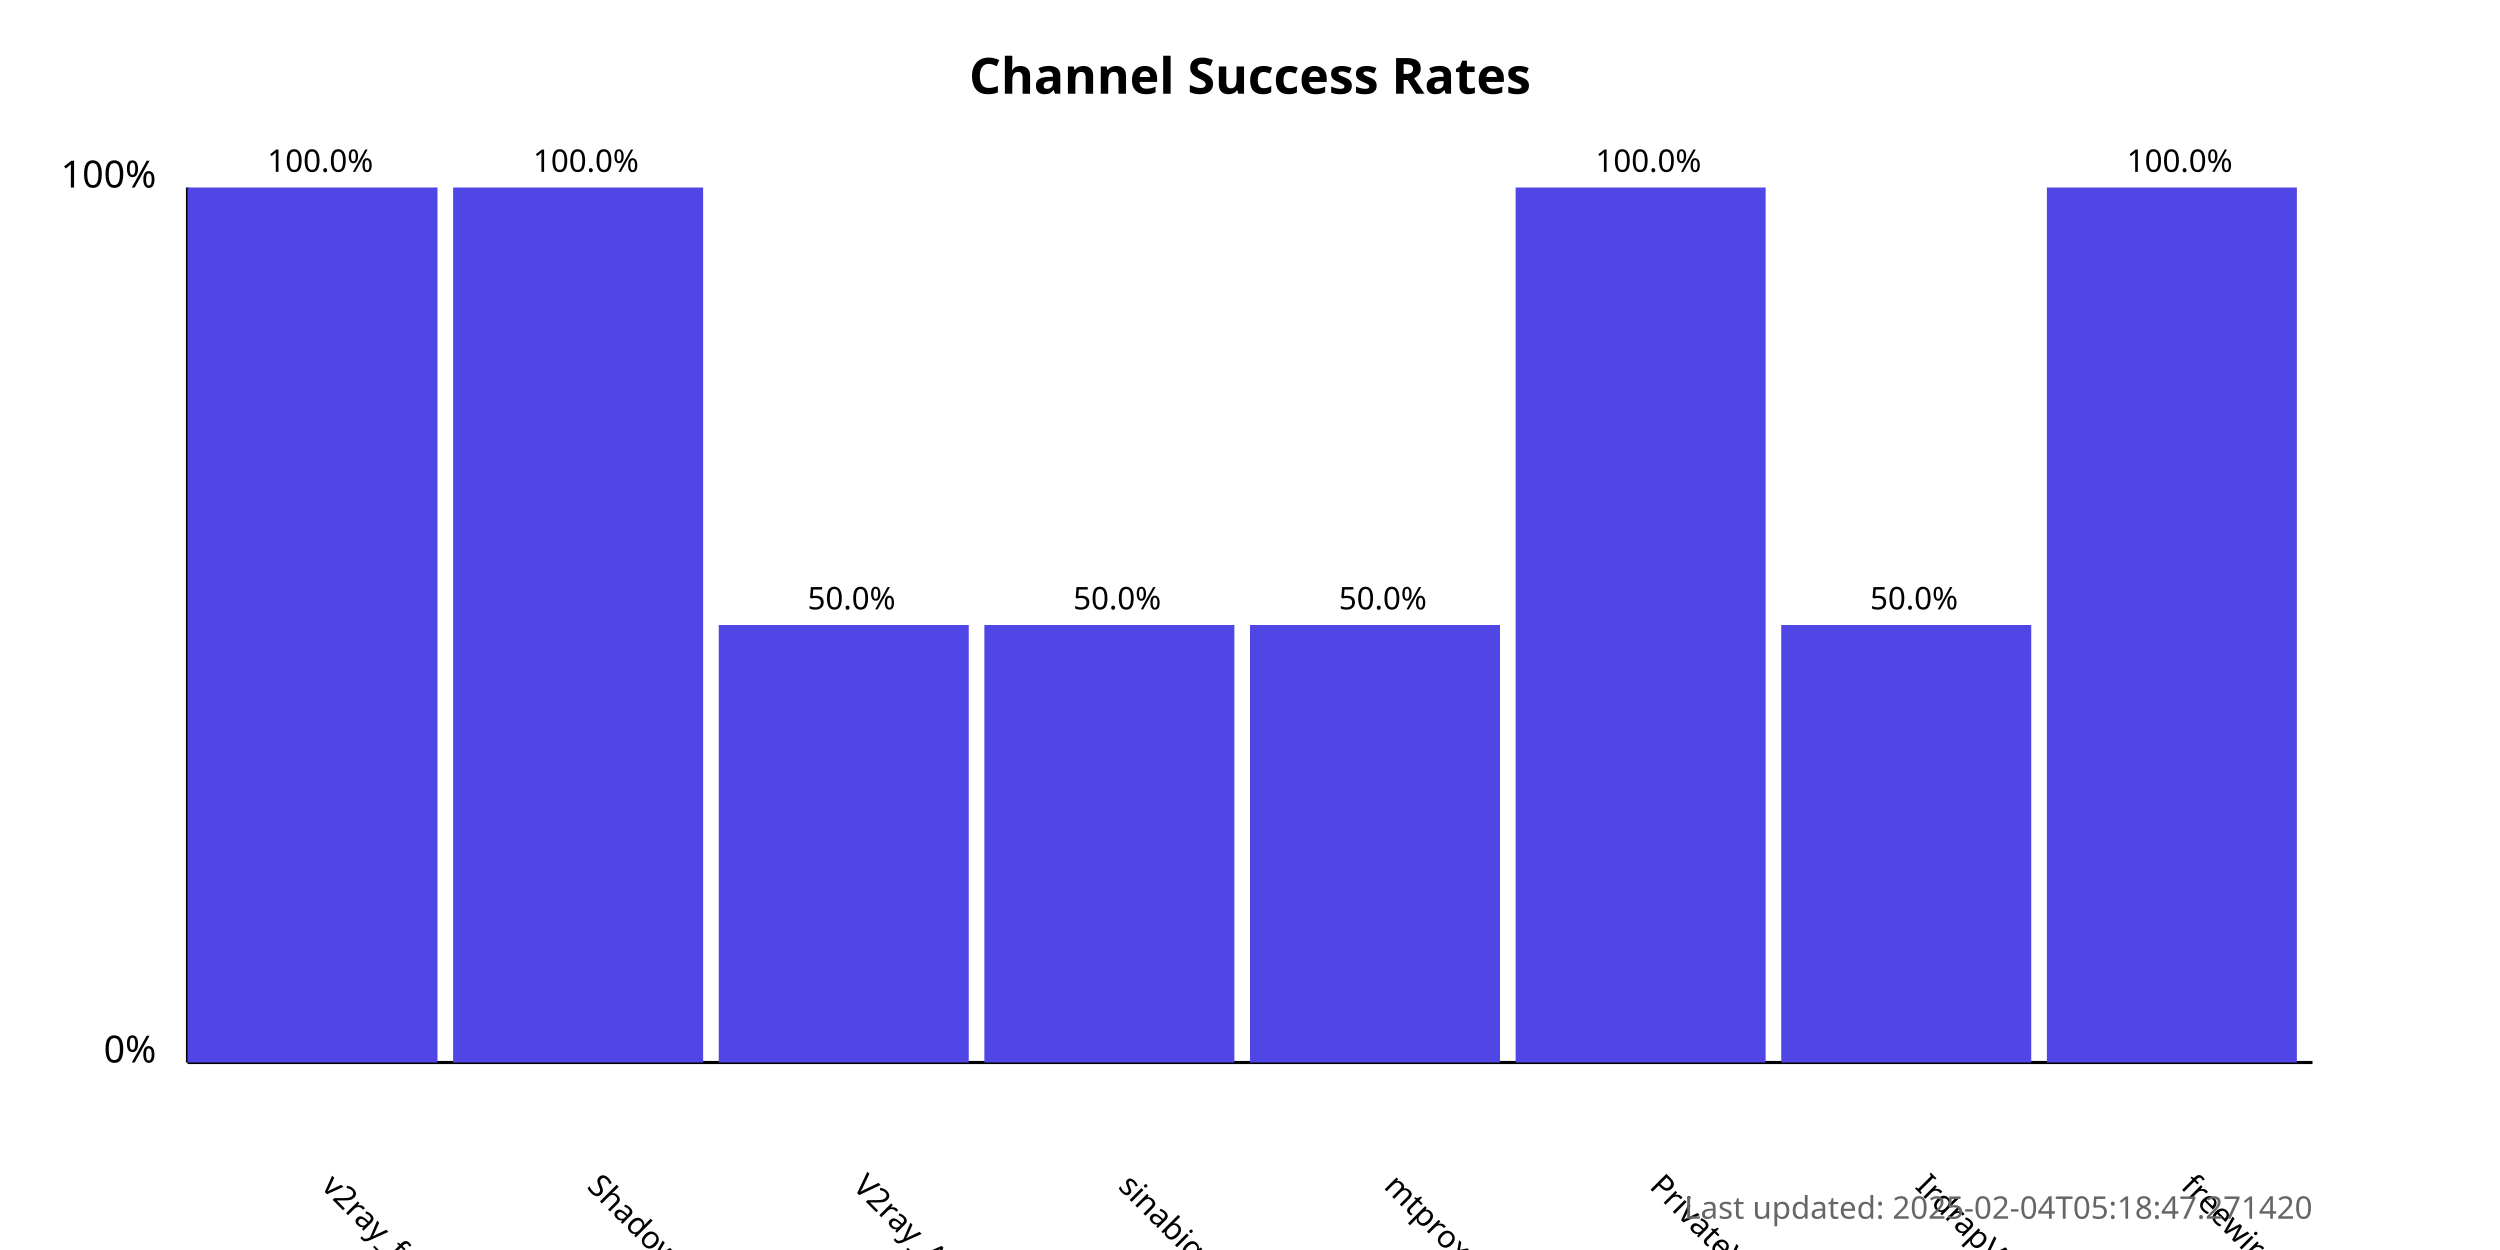
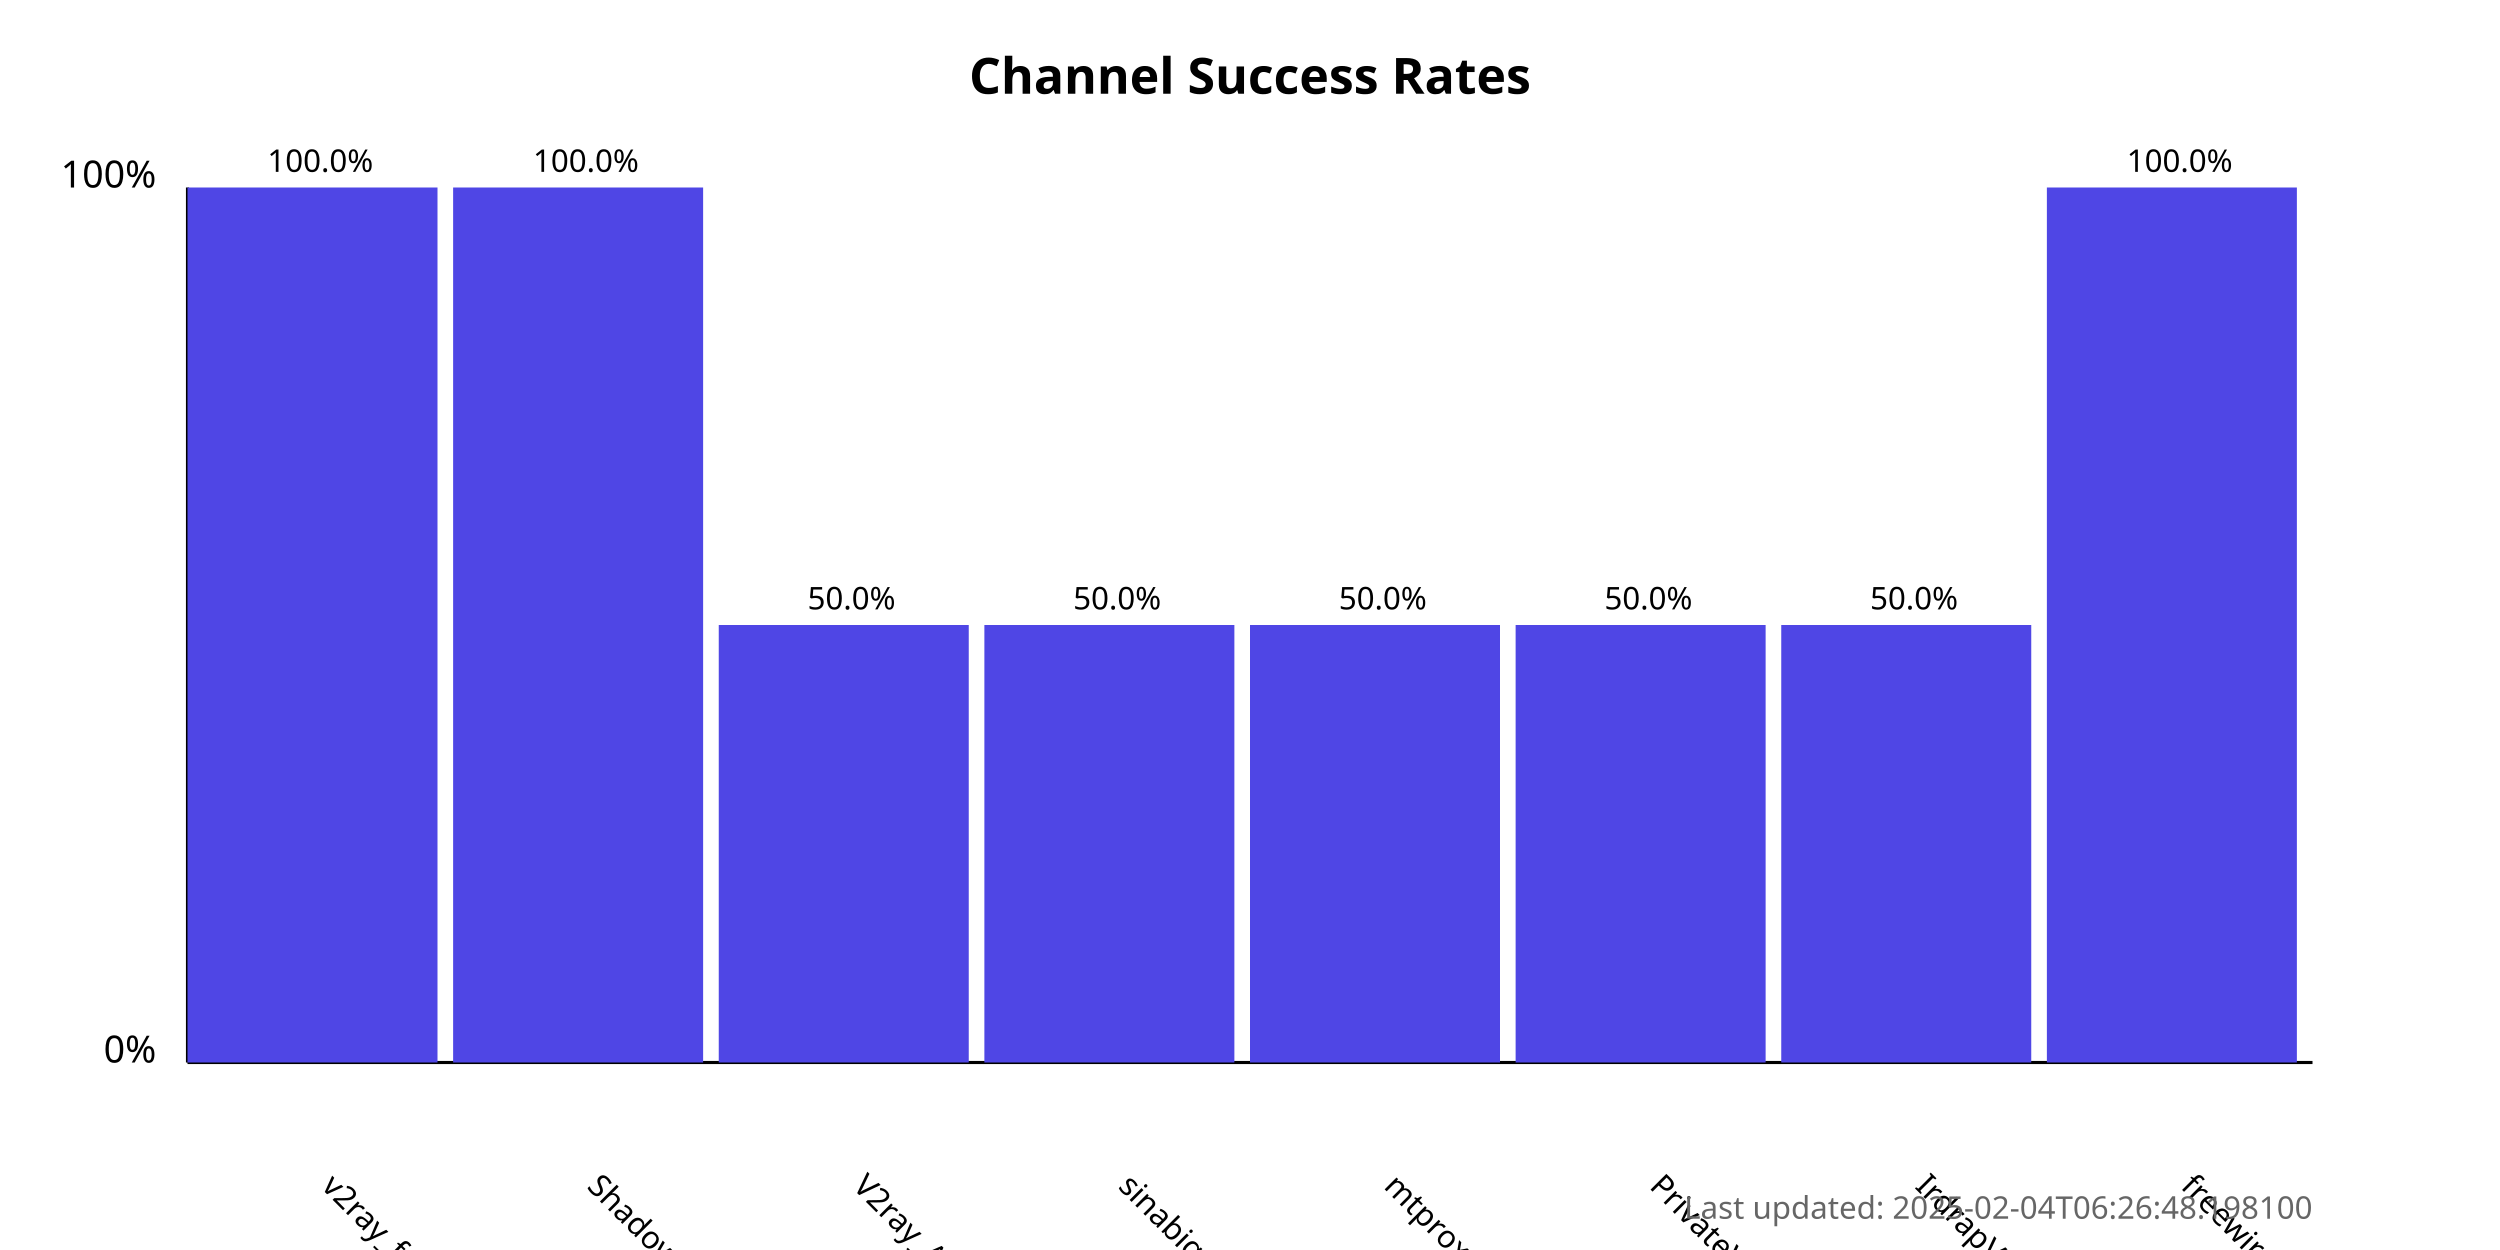
<svg xmlns="http://www.w3.org/2000/svg" width="800" height="400">
  <style>
            .chart-title { font: bold 16px sans-serif; }
            .axis-label { font: 12px sans-serif; }
            .tick-label { font: 10px sans-serif; }
            .bar { fill: #4f46e5; }
            .bar:hover { fill: #6366f1; }
            .timestamp { font: 10px sans-serif; fill: #666; }
        </style>
  <text x="400.0" y="30" text-anchor="middle" class="chart-title">
            Channel Success Rates
        </text>
  <line x1="60" y1="340" x2="60" y2="60" stroke="black" stroke-width="1" />
  <line x1="60" y1="340" x2="740" y2="340" stroke="black" stroke-width="1" />
  <text x="50" y="340" text-anchor="end" class="axis-label">0%</text>
  <text x="50" y="60" text-anchor="end" class="axis-label">100%</text>
  <g>
    <rect x="60" y="60.0" width="80.0" height="280.0" class="bar" />
    <text x="102.5" y="380" transform="rotate(45, 102.5, 380)" text-anchor="start" class="tick-label">
                v2ray_free_conf
            </text>
    <text x="102.5" y="55.0" text-anchor="middle" class="tick-label">
                100.0%
            </text>
  </g>
  <g>
    <rect x="145.0" y="60.0" width="80.0" height="280.0" class="bar" />
    <text x="187.5" y="380" transform="rotate(45, 187.5, 380)" text-anchor="start" class="tick-label">
                ShadowProxy66
            </text>
    <text x="187.5" y="55.0" text-anchor="middle" class="tick-label">
                100.0%
            </text>
  </g>
  <g>
    <rect x="230.0" y="200.0" width="80.0" height="140.0" class="bar" />
    <text x="272.5" y="380" transform="rotate(45, 272.5, 380)" text-anchor="start" class="tick-label">
                V2ray_Alpha
            </text>
    <text x="272.5" y="195.0" text-anchor="middle" class="tick-label">
                50.0%
            </text>
  </g>
  <g>
    <rect x="315.0" y="200.0" width="80.0" height="140.0" class="bar" />
    <text x="357.5" y="380" transform="rotate(45, 357.5, 380)" text-anchor="start" class="tick-label">
                sinabigo
            </text>
    <text x="357.5" y="195.0" text-anchor="middle" class="tick-label">
                50.0%
            </text>
  </g>
  <g>
    <rect x="400.0" y="200.0" width="80.0" height="140.0" class="bar" />
    <text x="442.5" y="380" transform="rotate(45, 442.5, 380)" text-anchor="start" class="tick-label">
                mtproxy_lists
            </text>
    <text x="442.5" y="195.0" text-anchor="middle" class="tick-label">
                50.0%
            </text>
  </g>
  <g>
-     <rect x="485.0" y="60.0" width="80.0" height="280.0" class="bar" />
+     <rect x="485.0" y="200.0" width="80.0" height="140.0" class="bar" />
    <text x="527.5" y="380" transform="rotate(45, 527.5, 380)" text-anchor="start" class="tick-label">
                PrivateVPNs
            </text>
-     <text x="527.5" y="55.0" text-anchor="middle" class="tick-label">
-                 100.0%
+     <text x="527.5" y="195.0" text-anchor="middle" class="tick-label">
+                 50.0%
            </text>
  </g>
  <g>
    <rect x="570.0" y="200.0" width="80.0" height="140.0" class="bar" />
    <text x="612.5" y="380" transform="rotate(45, 612.5, 380)" text-anchor="start" class="tick-label">
                IrdrapVPNnews
            </text>
    <text x="612.5" y="195.0" text-anchor="middle" class="tick-label">
                50.0%
            </text>
  </g>
  <g>
    <rect x="655.0" y="60.0" width="80.0" height="280.0" class="bar" />
    <text x="697.5" y="380" transform="rotate(45, 697.5, 380)" text-anchor="start" class="tick-label">
                freewireguard
            </text>
    <text x="697.5" y="55.0" text-anchor="middle" class="tick-label">
                100.0%
            </text>
  </g>
  <text x="740" y="390" text-anchor="end" class="timestamp">
-             Last updated: 2025-02-04T05:18:47.271420
+             Last updated: 2025-02-04T06:26:48.198100
        </text>
</svg>
